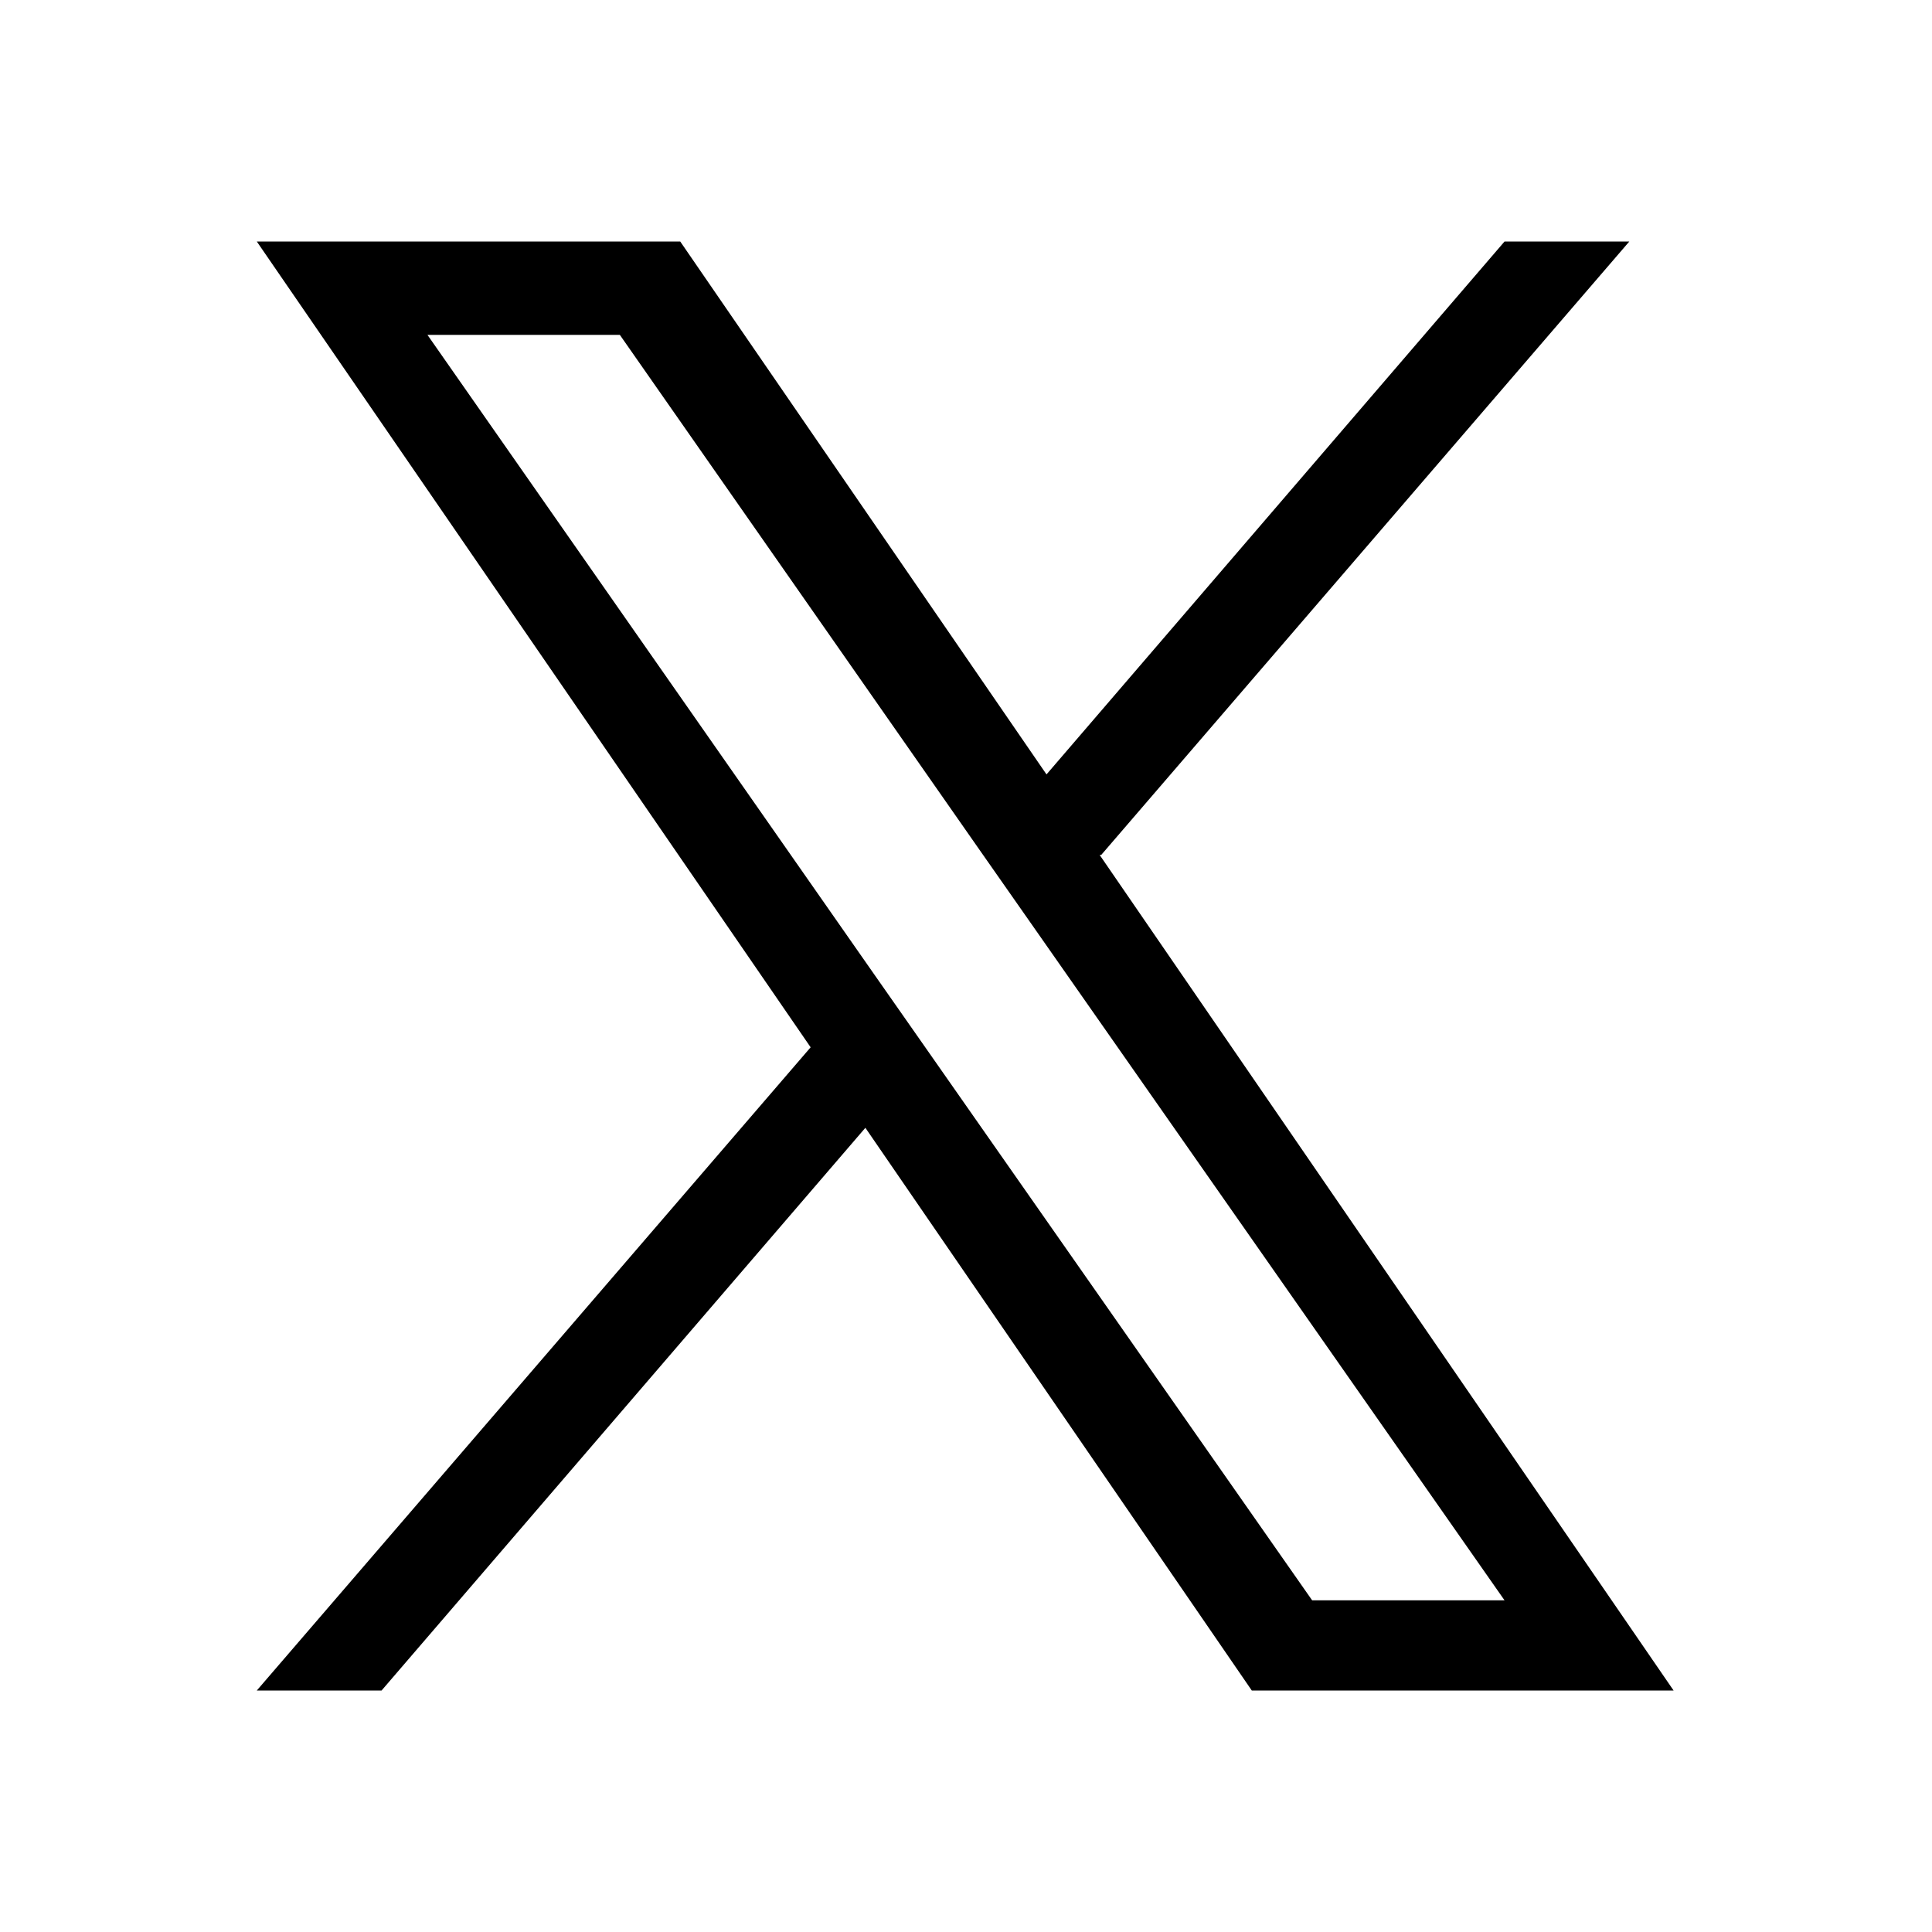
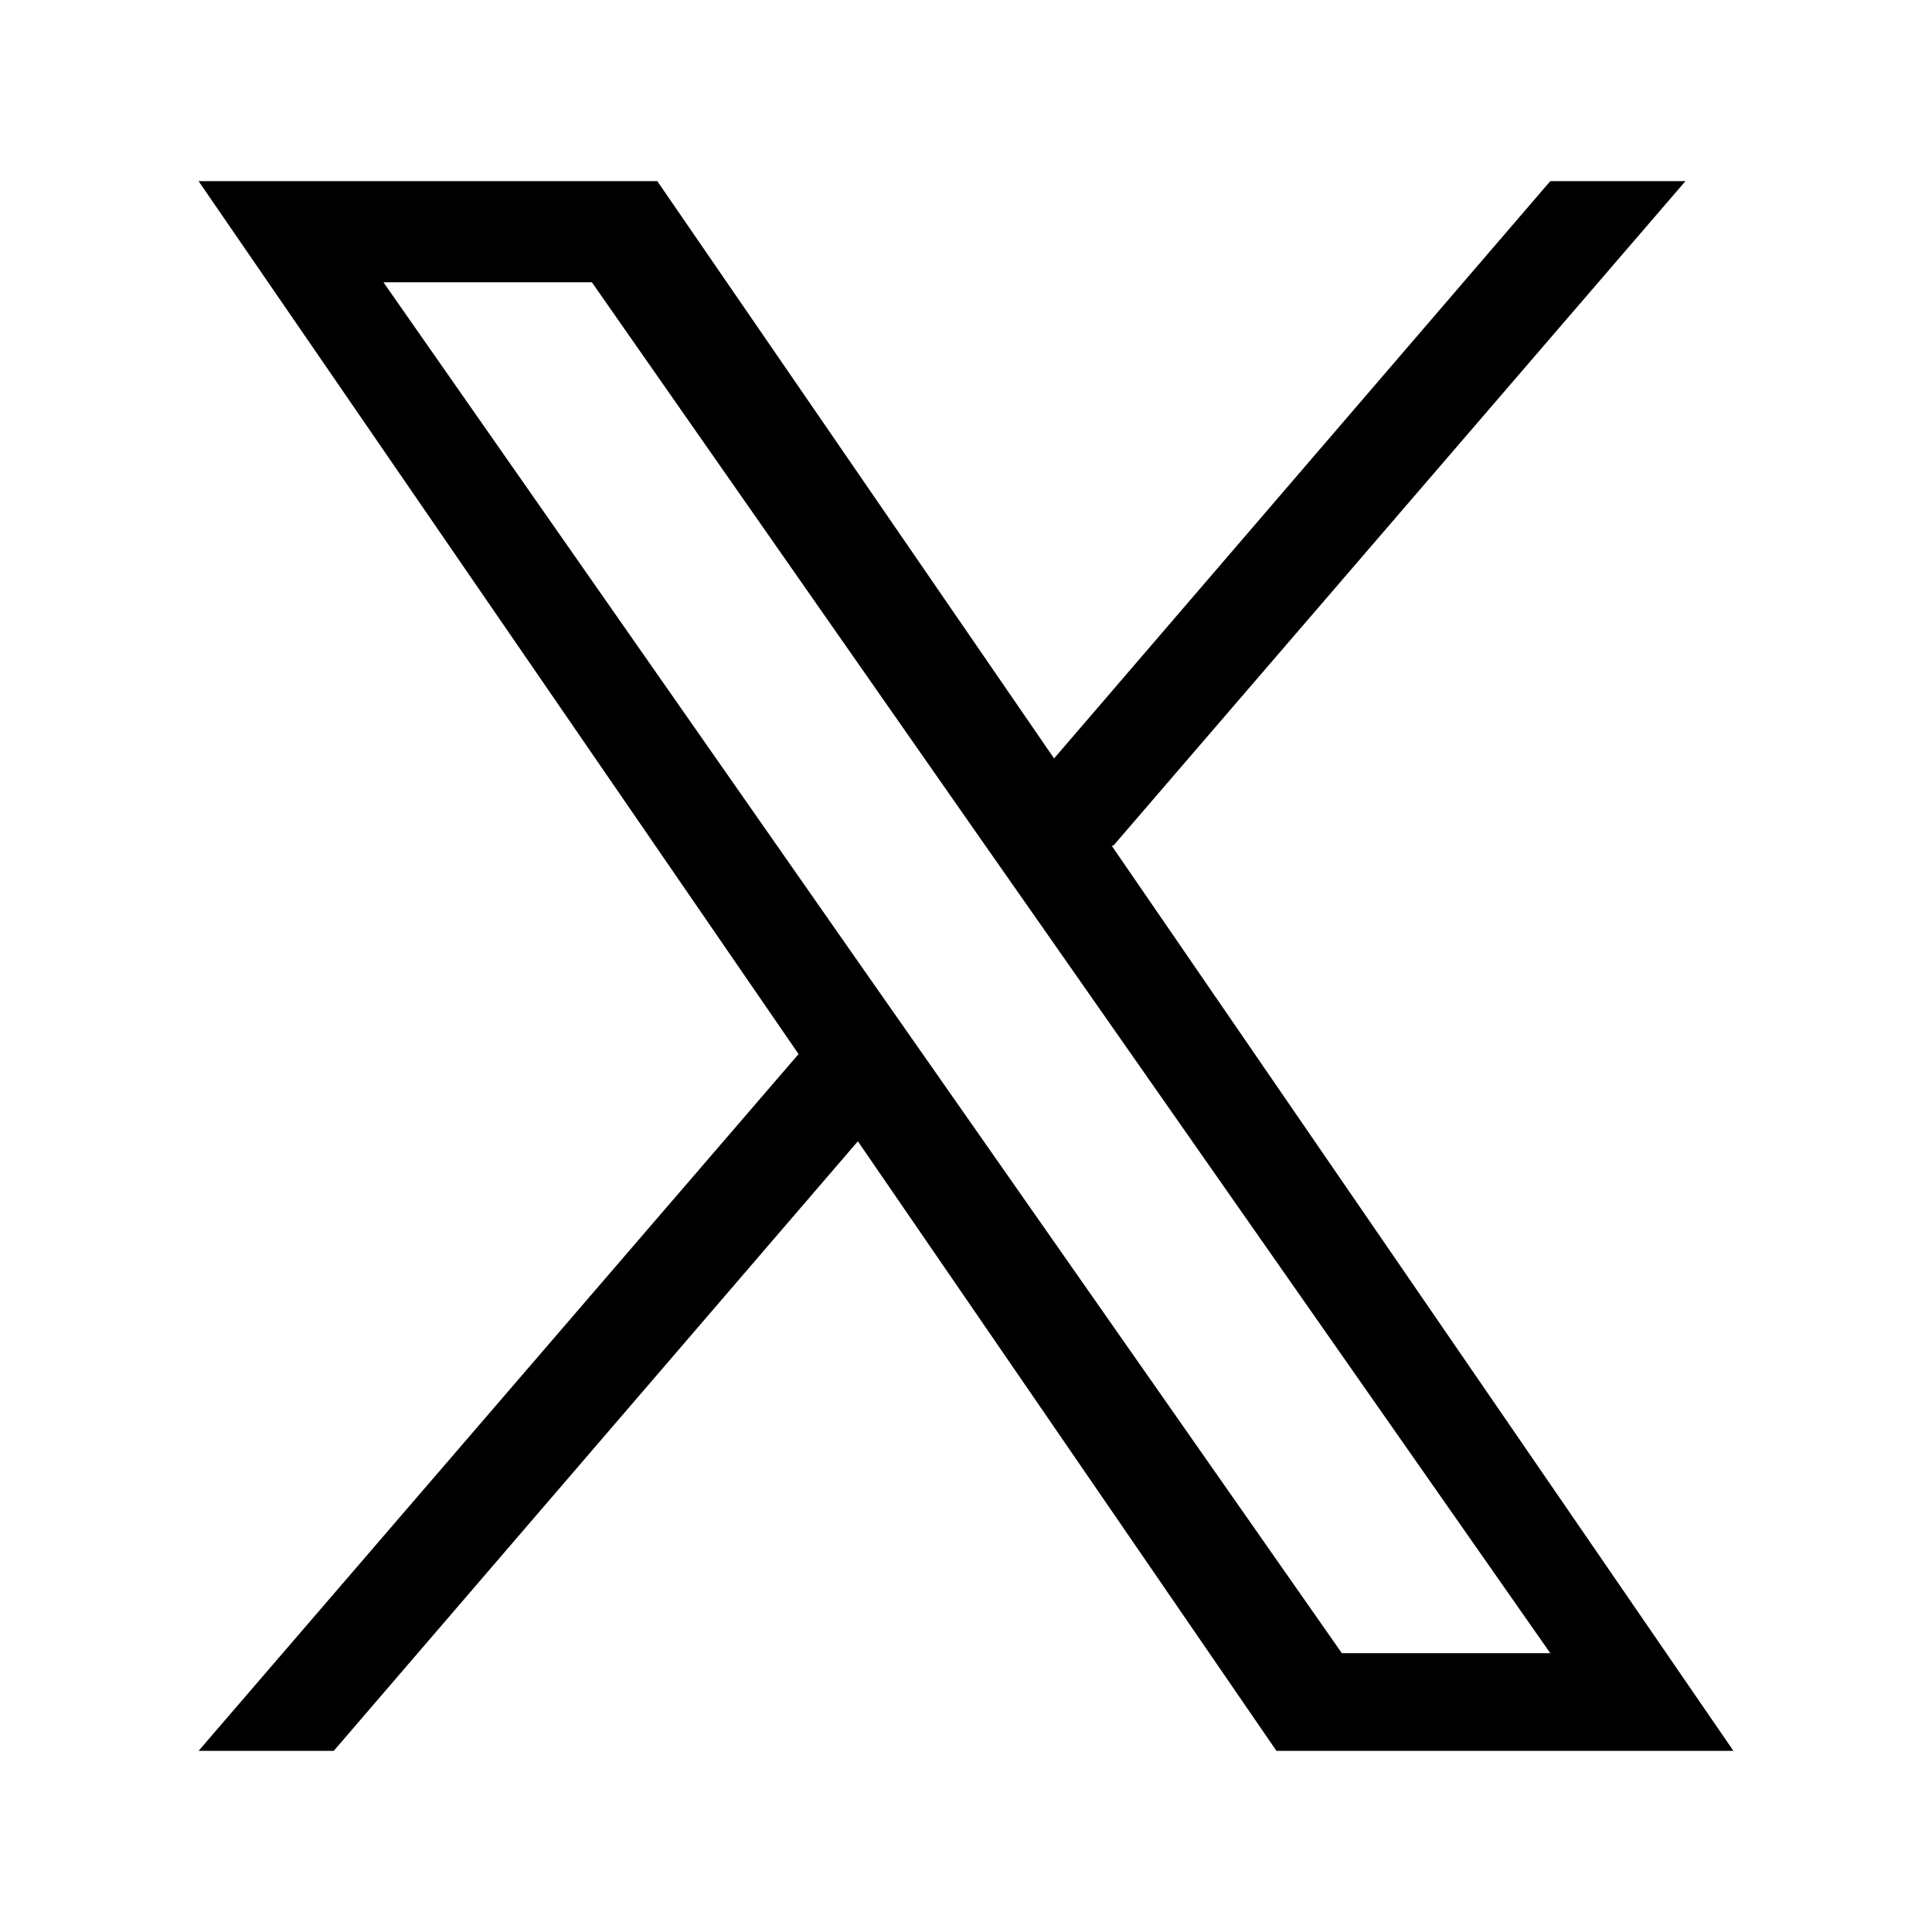
<svg viewBox="0 0 24 24" fill="none">
-   <path fill="currentColor" d="M13.68 10.62L20.24 3h-1.55L13 9.62L8.45 3H3.19l6.88 10.01L3.19 21h1.55l6.01-6.99l4.8 6.99h5.24l-7.13-10.38Zm-2.13 2.47l-.7-1l-5.54-7.93H7.7l4.47 6.4l.7 1l5.82 8.32H16.3z" />
+   <path transform="translate(-0.98917 -1) scale(1.08333)" fill="currentColor" d="M13.68 10.62L20.24 3h-1.55L13 9.62L8.45 3H3.19l6.88 10.01L3.19 21h1.55l6.01-6.99l4.8 6.99h5.24l-7.13-10.38Zm-2.13 2.47l-.7-1l-5.54-7.93H7.7l4.47 6.4l.7 1l5.82 8.32H16.3z" />
</svg>
